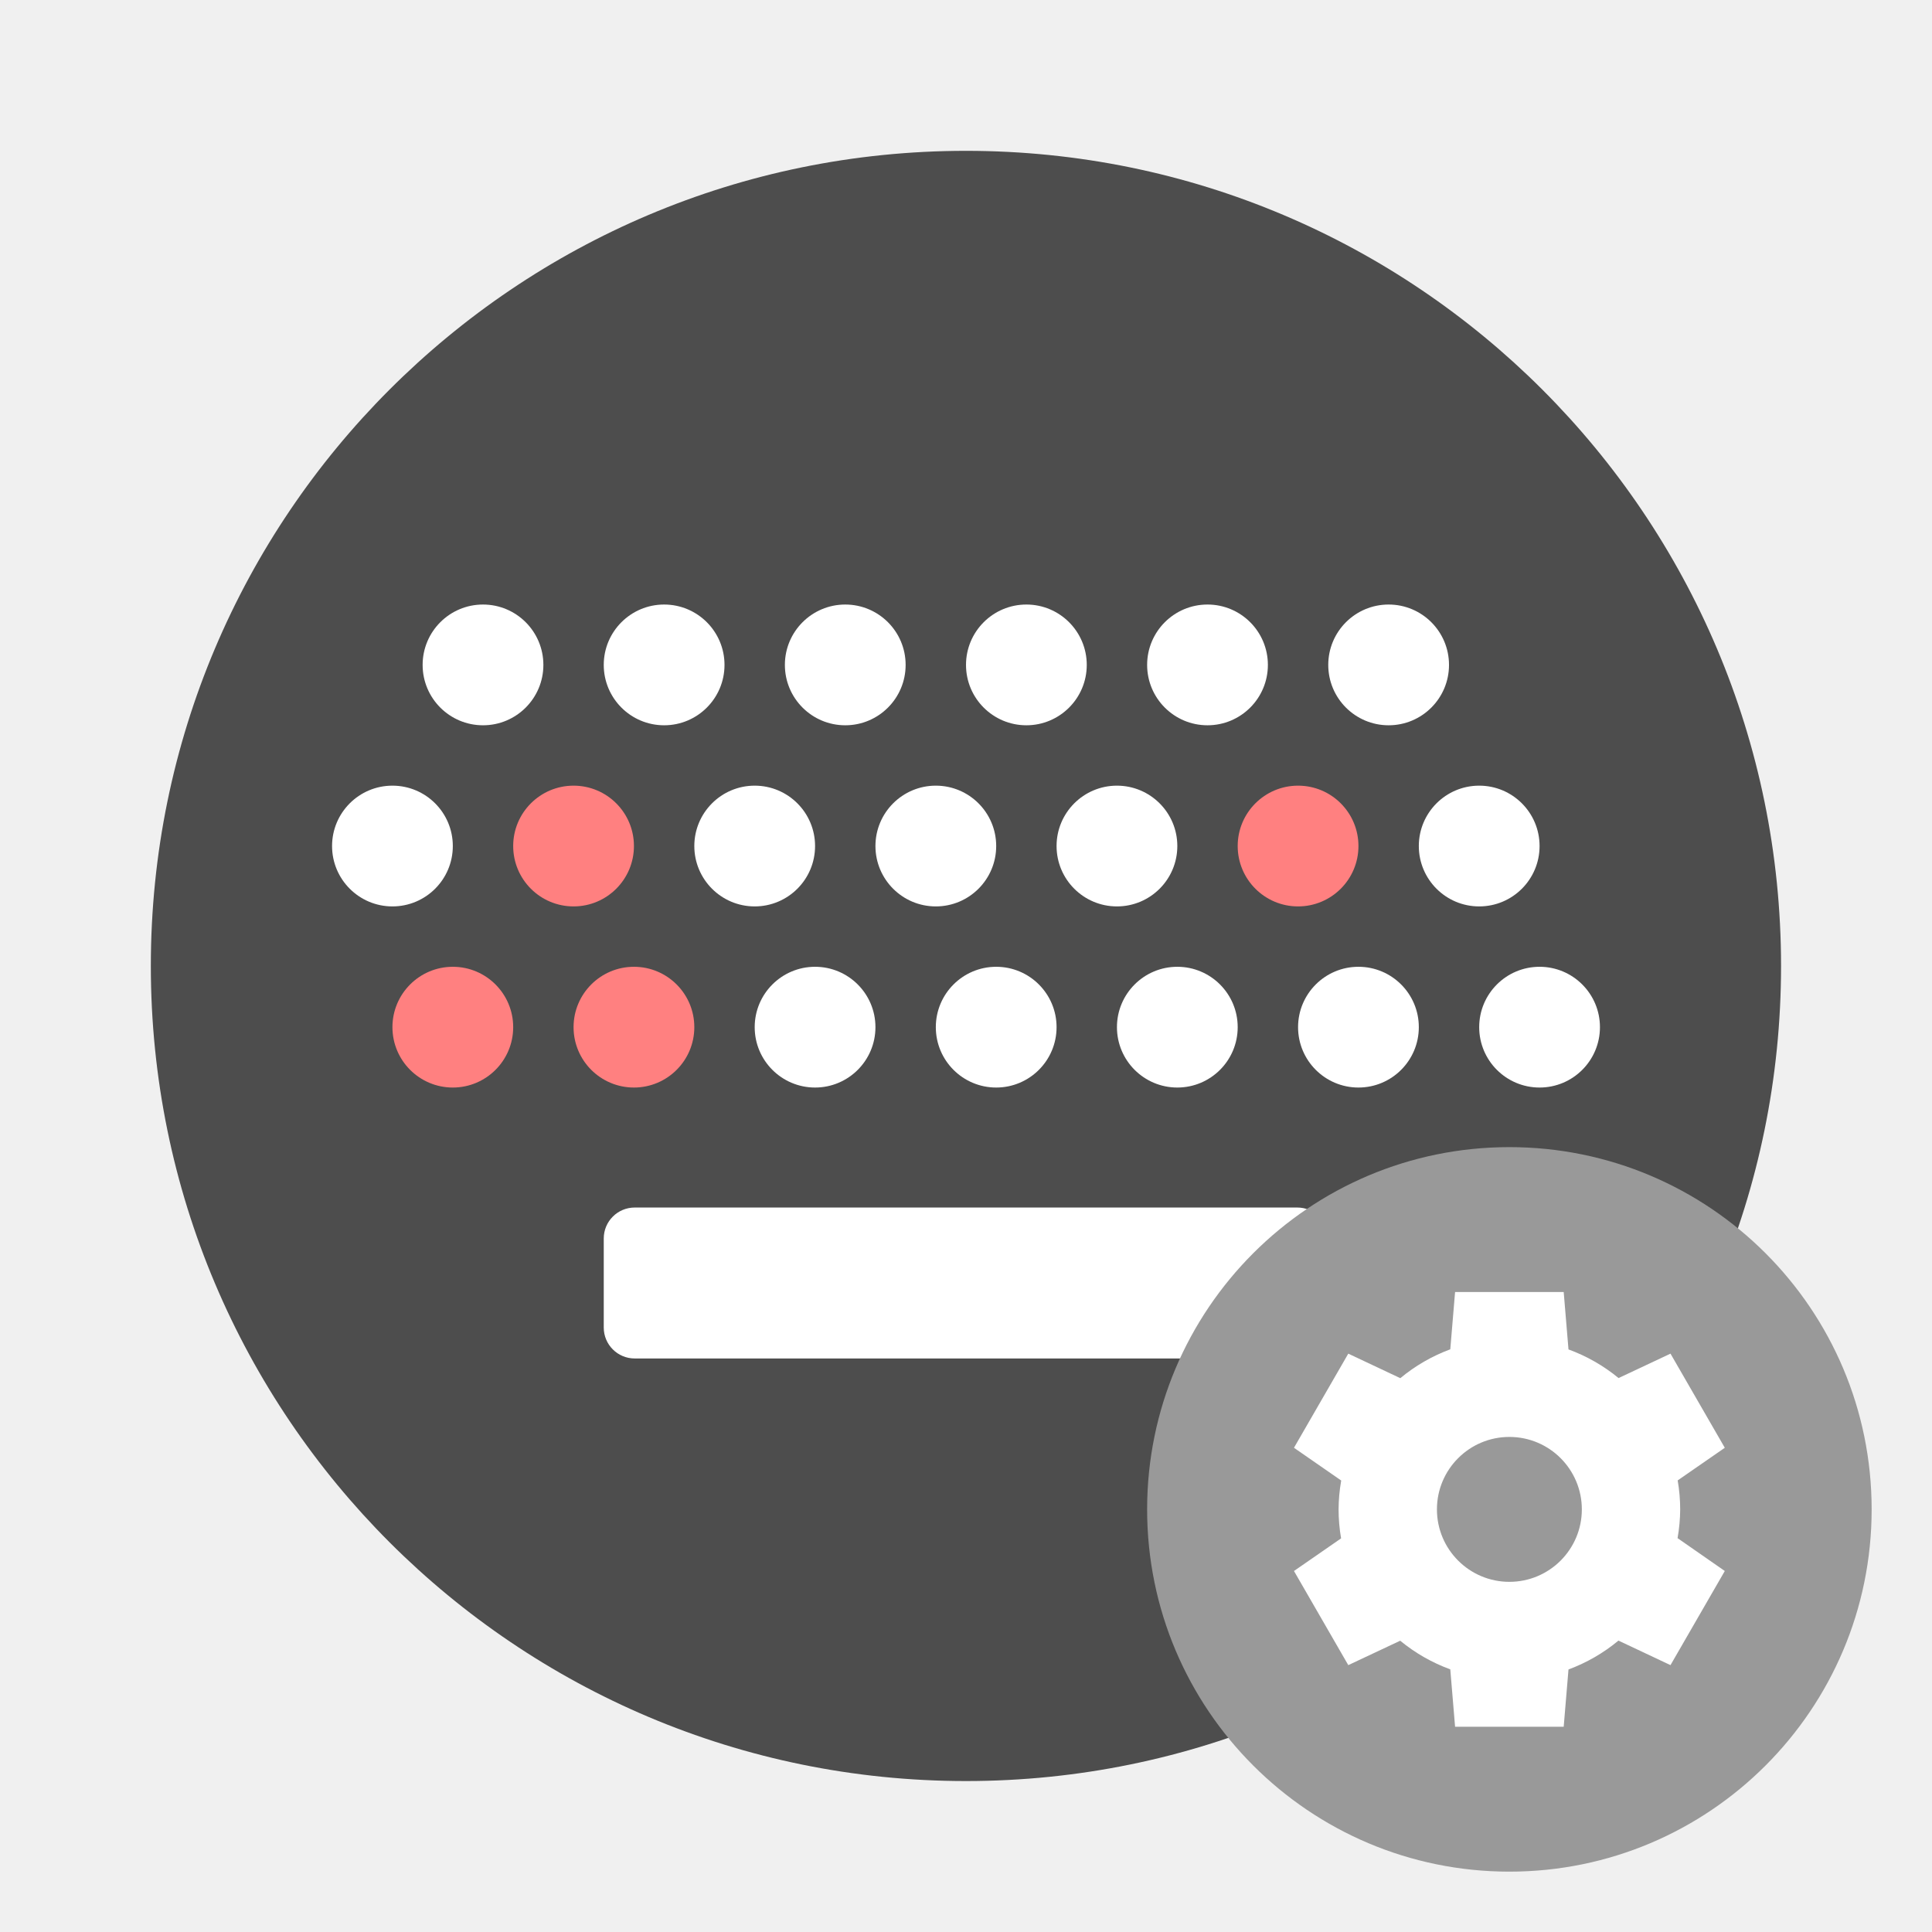
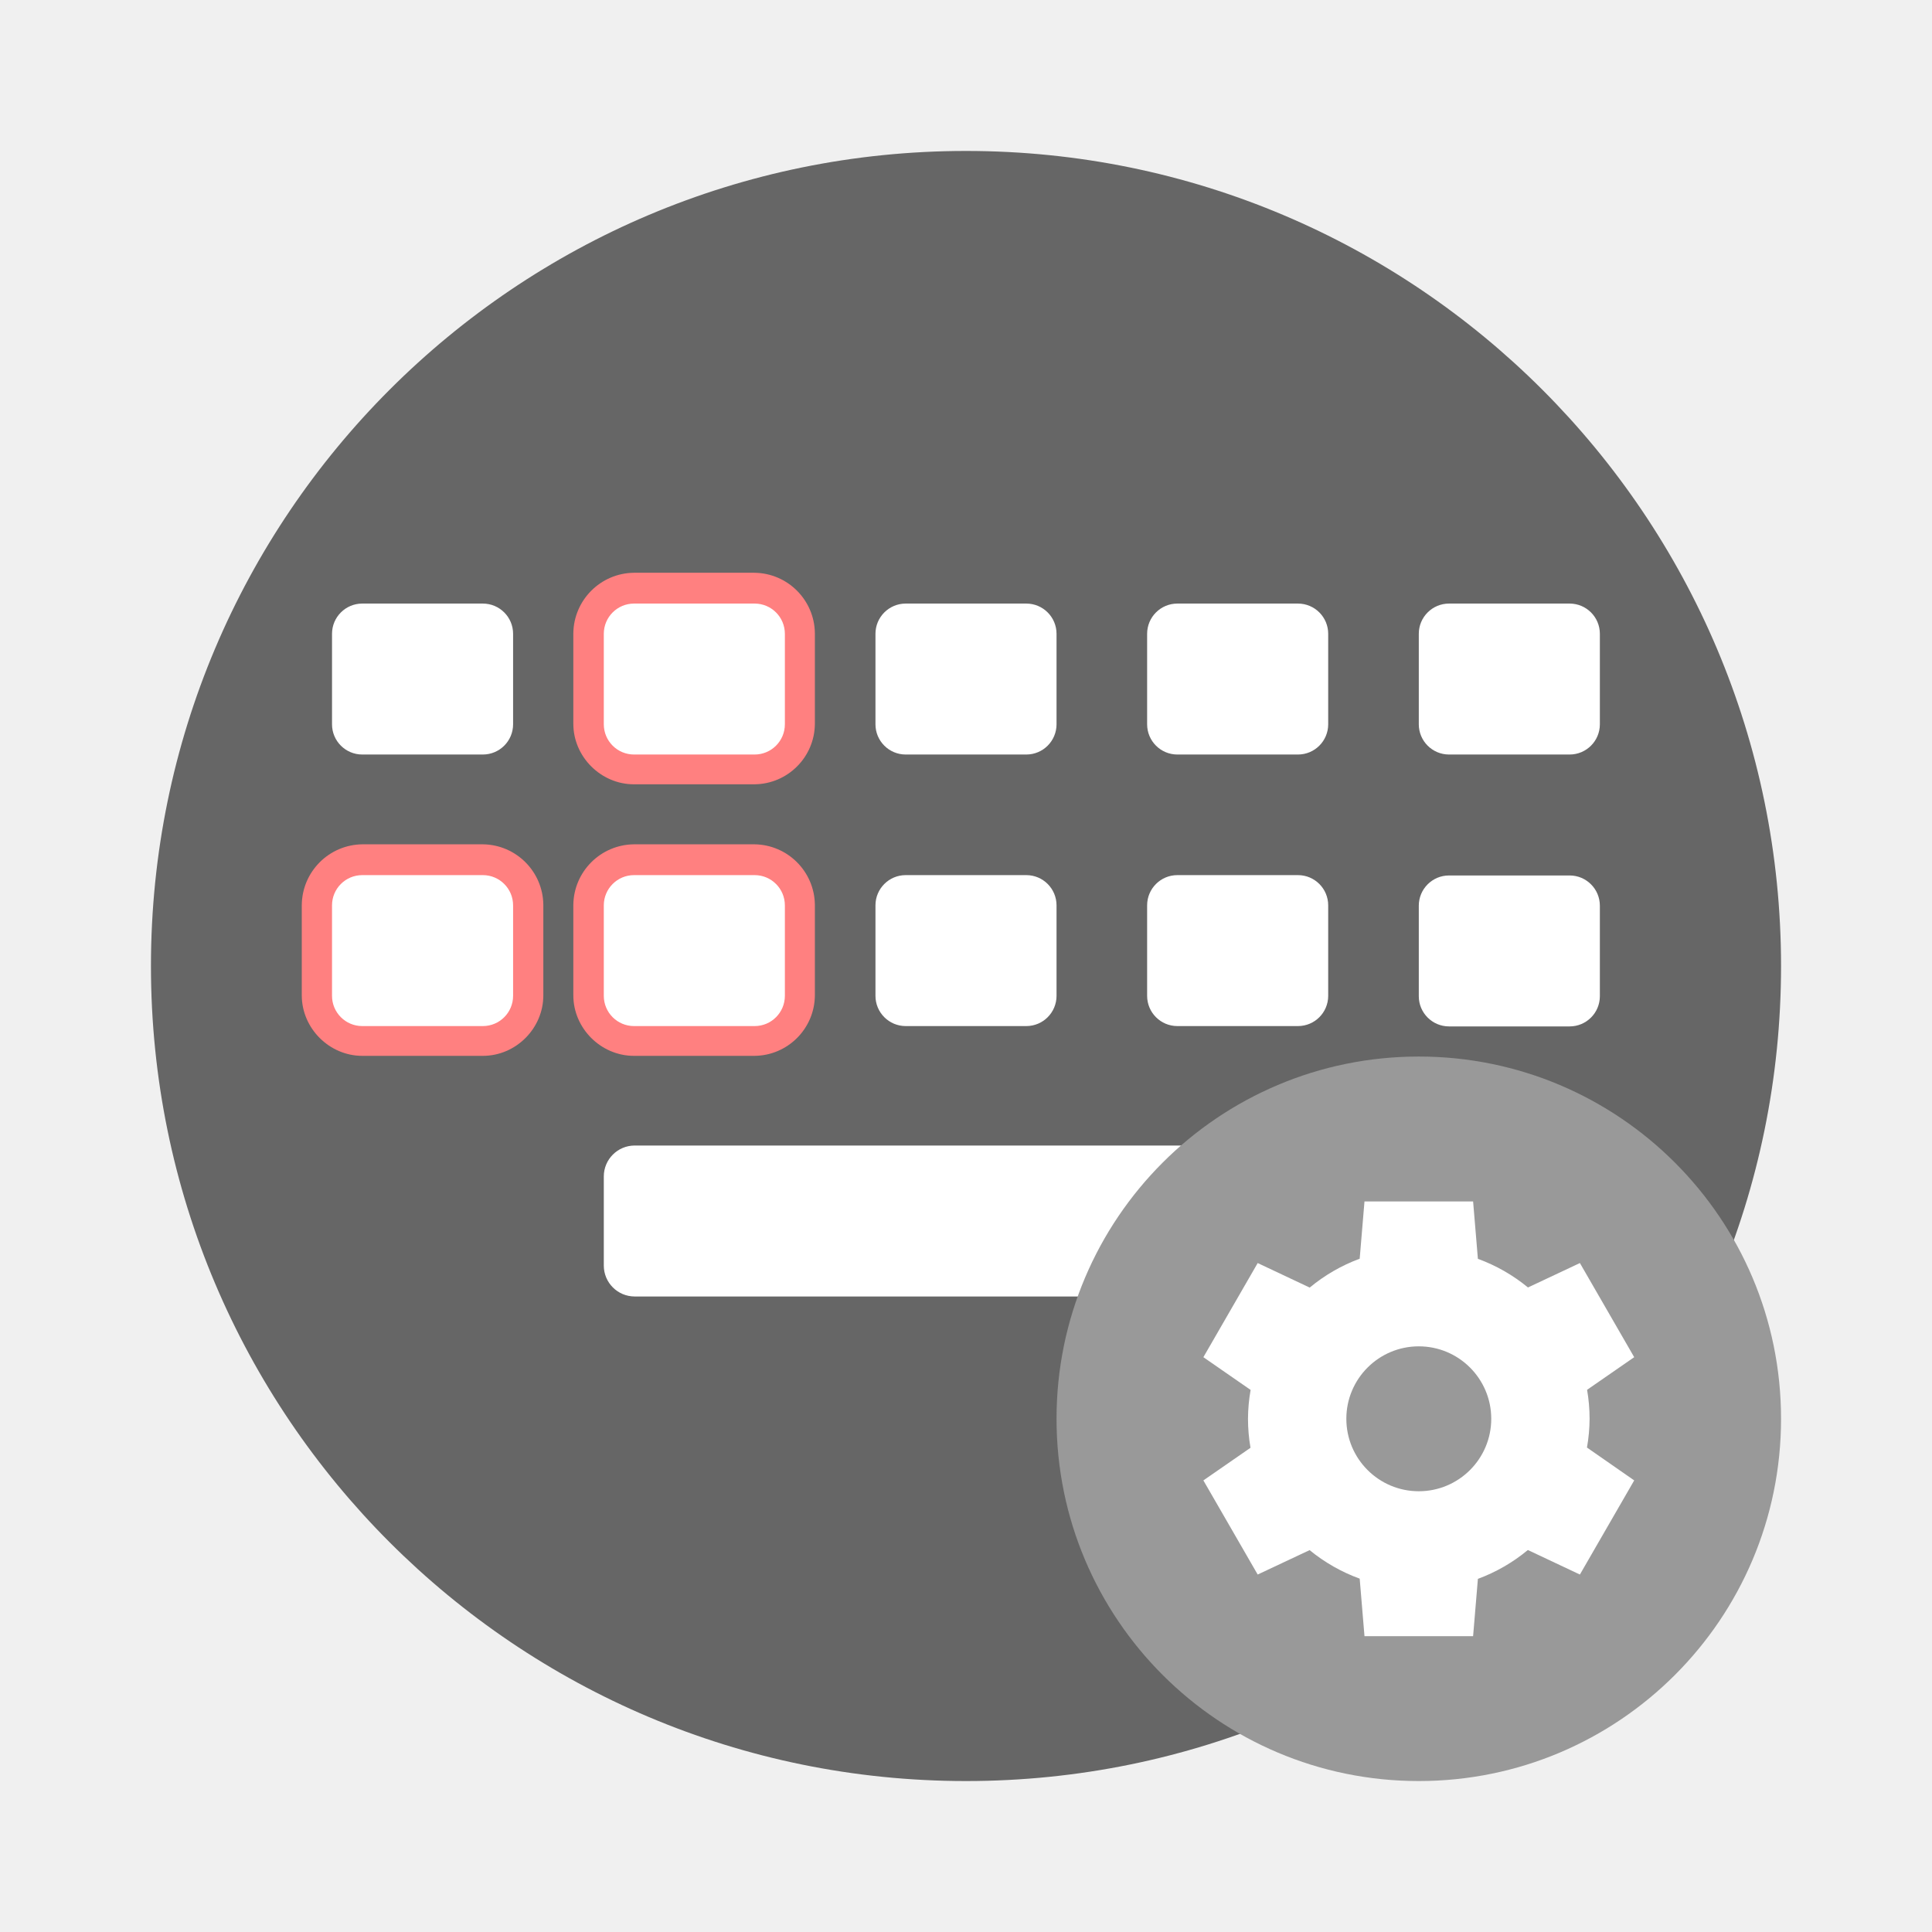
- <svg xmlns="http://www.w3.org/2000/svg" width="64" height="64" viewBox="0 0 16.933 16.933">
-   <circle cx="8.466" cy="8.466" r="7.144" fill="#4d4d4d" style="paint-order:stroke fill markers" />
-   <g fill="#fff" transform="translate(0 .536)scale(.26458)">
-     <rect width="24" height="5" x="20" y="37.975" paint-order="markers stroke fill" ry="1.025" />
-     <circle cx="16" cy="20" r="2" style="paint-order:stroke fill markers" />
-     <circle cx="22" cy="20" r="2" style="paint-order:stroke fill markers" />
-     <circle cx="28" cy="20" r="2" style="paint-order:stroke fill markers" />
-     <circle cx="34" cy="20" r="2" style="paint-order:stroke fill markers" />
-     <circle cx="40" cy="20" r="2" style="paint-order:stroke fill markers" />
-     <circle cx="46" cy="20" r="2" style="paint-order:stroke fill markers" />
-     <circle cx="13" cy="26" r="2" style="paint-order:stroke fill markers" />
-     <circle cx="19" cy="26" r="2" fill="#ff8080" style="paint-order:stroke fill markers" />
-     <circle cx="25" cy="26" r="2" style="paint-order:stroke fill markers" />
-     <circle cx="31" cy="26" r="2" style="paint-order:stroke fill markers" />
-     <circle cx="37" cy="26" r="2" style="paint-order:stroke fill markers" />
-     <circle cx="43" cy="26" r="2" fill="#ff8080" style="paint-order:stroke fill markers" />
-     <circle cx="49" cy="26" r="2" style="paint-order:stroke fill markers" />
-     <circle cx="15" cy="32" r="2" fill="#ff8080" style="paint-order:stroke fill markers" />
-     <circle cx="21" cy="32" r="2" fill="#ff8080" style="paint-order:stroke fill markers" />
-     <circle cx="27" cy="32" r="2" style="paint-order:stroke fill markers" />
-     <circle cx="33" cy="32" r="2" style="paint-order:stroke fill markers" />
-     <circle cx="39" cy="32" r="2" style="paint-order:stroke fill markers" />
-     <circle cx="45" cy="32" r="2" style="paint-order:stroke fill markers" />
-     <circle cx="51" cy="32" r="2" style="paint-order:stroke fill markers" />
-   </g>
-   <circle cx="13.229" cy="13.229" r="3.175" fill="#999" />
-   <path fill="#fff" d="m12.753 11.324-.042.502a1.5 1.5 0 0 0-.438.253l-.456-.215-.476.825.414.287a1.5 1.5 0 0 0-.023.253 1.5 1.5 0 0 0 .022.254l-.413.286.476.825.455-.214a1.5 1.5 0 0 0 .439.251l.042.503h.952l.042-.502a1.5 1.5 0 0 0 .438-.253l.456.215.476-.825-.414-.288a1.5 1.5 0 0 0 .023-.252 1.5 1.5 0 0 0-.022-.254l.413-.286-.476-.825-.455.214a1.5 1.5 0 0 0-.439-.251l-.042-.503zm.476 1.27a.635.635 0 0 1 .635.635.635.635 0 0 1-.635.635.635.635 0 0 1-.635-.635.635.635 0 0 1 .635-.635" />
+ <svg xmlns="http://www.w3.org/2000/svg" width="64" height="64" version="1.1" viewBox="0 0 16.933 16.933">
+   <rect x="1.323" y="1.323" width="14.287" height="14.287" rx="7.144" ry="7.144" fill="#666666" stroke-width="1.162" paint-order="markers stroke fill" />
+   <rect x="2.91" y="5.29" width="1.587" height="1.323" ry=".265" fill="#fff" paint-order="markers stroke fill" />
+   <path d="M5.556 5.02a.537.537 0 0 0-.531.531v.793c0 .289.242.53.531.53h1.057a.534.534 0 0 0 .529-.53v-.793a.536.536 0 0 0-.53-.531zm0 .53h1.057v.794H5.554v-.793l.002-.002z" fill="#ff8080" style="font-feature-settings:normal;font-variant-alternates:normal;font-variant-caps:normal;font-variant-ligatures:normal;font-variant-numeric:normal;font-variant-position:normal;isolation:auto;mix-blend-mode:normal;paint-order:markers stroke fill;shape-padding:0;text-decoration-color:#000;text-decoration-line:none;text-decoration-style:solid;text-indent:0;text-orientation:mixed;text-transform:none;white-space:normal" />
+   <rect x="5.292" y="5.29" width="1.587" height="1.323" ry=".265" fill="#fff" paint-order="markers stroke fill" />
+   <rect x="7.673" y="5.29" width="1.587" height="1.323" ry=".265" fill="#fff" paint-order="markers stroke fill" />
+   <rect x="10.054" y="5.29" width="1.587" height="1.323" ry=".265" fill="#fff" paint-order="markers stroke fill" />
+   <rect x="12.435" y="5.29" width="1.587" height="1.323" ry=".265" fill="#fff" paint-order="markers stroke fill" />
+   <path d="M3.176 7.4a.537.537 0 0 0-.531.531v.793c0 .289.242.53.53.53h1.057c.29 0 .53-.241.53-.53v-.793a.536.536 0 0 0-.53-.531zm0 .53h1.056v.794H3.174v-.793z" fill="#ff8080" style="font-feature-settings:normal;font-variant-alternates:normal;font-variant-caps:normal;font-variant-ligatures:normal;font-variant-numeric:normal;font-variant-position:normal;isolation:auto;mix-blend-mode:normal;paint-order:markers stroke fill;shape-padding:0;text-decoration-color:#000;text-decoration-line:none;text-decoration-style:solid;text-indent:0;text-orientation:mixed;text-transform:none;white-space:normal" />
+   <rect x="2.91" y="7.67" width="1.587" height="1.323" ry=".265" fill="#fff" paint-order="markers stroke fill" />
+   <path d="M5.556 7.4a.537.537 0 0 0-.531.531v.793c0 .289.242.53.531.53h1.057a.534.534 0 0 0 .529-.53v-.793a.536.536 0 0 0-.53-.531zm0 .53h1.057v.794H5.554v-.793z" fill="#ff8080" style="font-feature-settings:normal;font-variant-alternates:normal;font-variant-caps:normal;font-variant-ligatures:normal;font-variant-numeric:normal;font-variant-position:normal;isolation:auto;mix-blend-mode:normal;paint-order:markers stroke fill;shape-padding:0;text-decoration-color:#000;text-decoration-line:none;text-decoration-style:solid;text-indent:0;text-orientation:mixed;text-transform:none;white-space:normal" />
+   <rect x="5.292" y="7.67" width="1.587" height="1.323" ry=".265" fill="#fff" paint-order="markers stroke fill" />
+   <rect x="7.673" y="7.67" width="1.587" height="1.323" ry=".265" fill="#fff" paint-order="markers stroke fill" />
+   <rect x="10.054" y="7.67" width="1.587" height="1.323" ry=".265" fill="#fff" paint-order="markers stroke fill" />
+   <rect x="5.292" y="10.04" width="6.35" height="1.323" ry=".271" fill="#fff" paint-order="markers stroke fill" />
+   <rect x="12.435" y="7.673" width="1.587" height="1.323" ry=".265" fill="#fff" paint-order="markers stroke fill" />
+   <circle cx="12.435" cy="12.435" r="3.175" fill="#999999" />
+   <path d="m11.959 10.53-0.042 0.502a1.5 1.5 0 0 0-0.438 0.253l-0.456-0.215-0.476 0.825 0.414 0.287a1.5 1.5 0 0 0-0.023 0.253 1.5 1.5 0 0 0 0.022 0.254l-0.413 0.286 0.476 0.825 0.455-0.214a1.5 1.5 0 0 0 0.439 0.25l0.042 0.504h0.952l0.042-0.502a1.5 1.5 0 0 0 0.438-0.253l0.456 0.215 0.476-0.825-0.414-0.288a1.5 1.5 0 0 0 0.023-0.252 1.5 1.5 0 0 0-0.022-0.254l0.413-0.286-0.476-0.825-0.455 0.214a1.5 1.5 0 0 0-0.439-0.251l-0.042-0.503zm0.476 1.27a0.635 0.635 0 0 1 0.635 0.635 0.635 0.635 0 0 1-0.635 0.635 0.635 0.635 0 0 1-0.635-0.635 0.635 0.635 0 0 1 0.635-0.635" fill="#ffffff" />
</svg>
